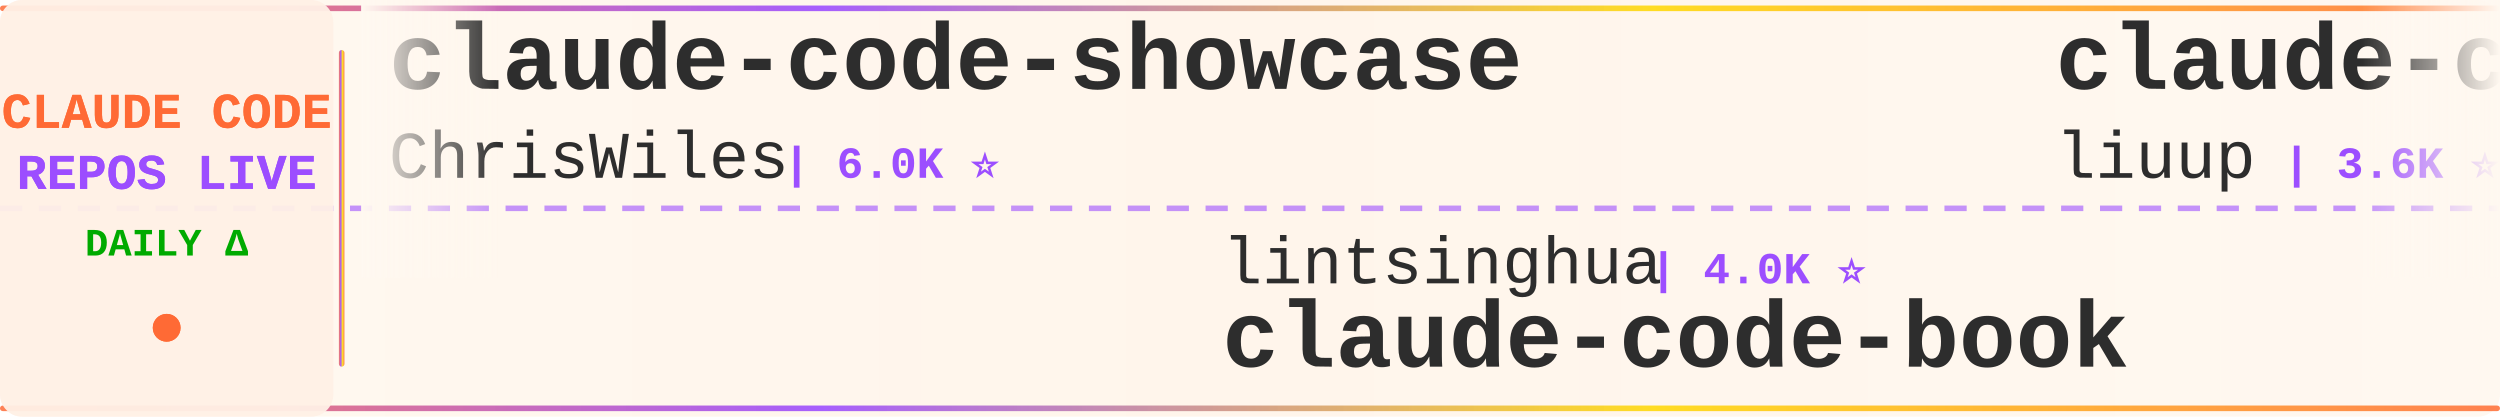
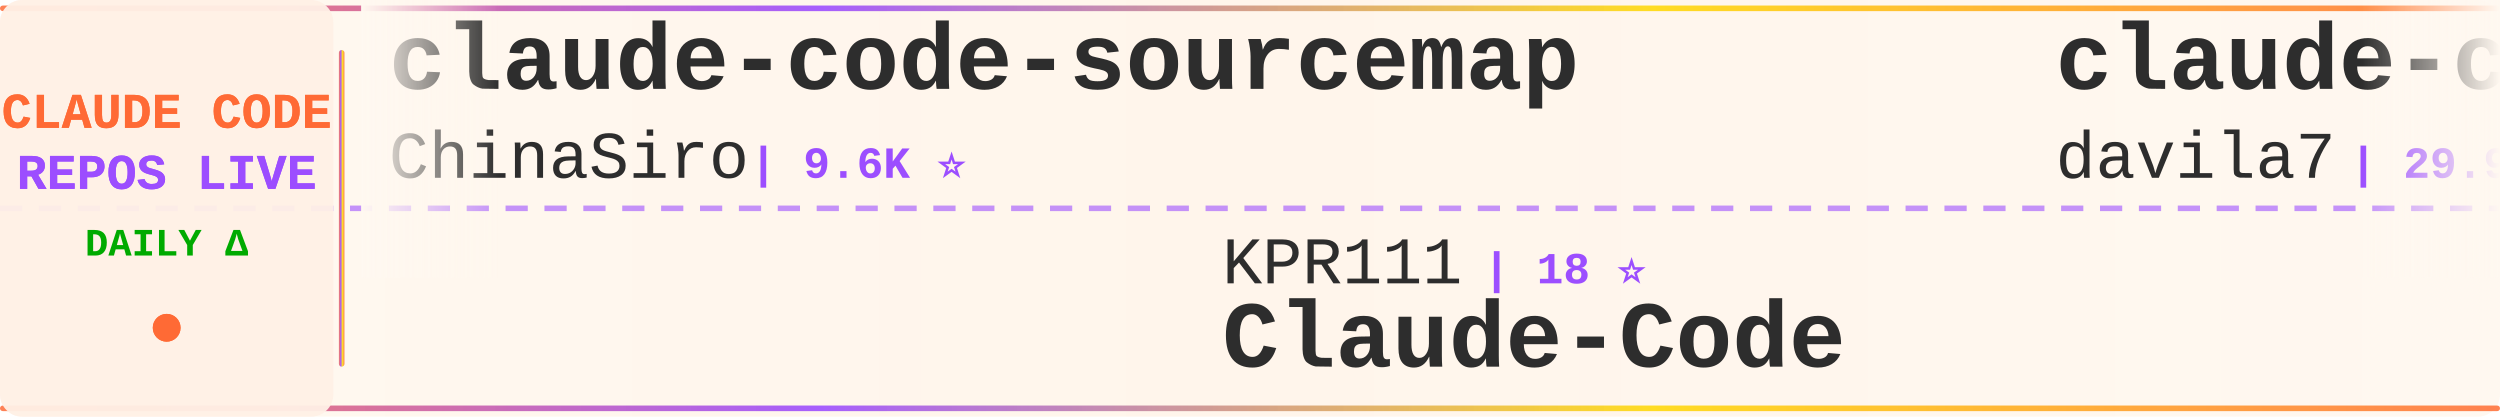
<svg xmlns="http://www.w3.org/2000/svg" width="900" height="150">
  <defs>
    <linearGradient id="tickerBg" x1="0%" y1="0%" x2="100%" y2="0%">
      <stop offset="0%" style="stop-color:#fff8f0;stop-opacity:0.98" />
      <stop offset="50%" style="stop-color:#fff5eb;stop-opacity:1" />
      <stop offset="100%" style="stop-color:#fff8f0;stop-opacity:0.98" />
    </linearGradient>
    <linearGradient id="borderGrad" x1="0%" y1="0%" x2="100%" y2="0%">
      <stop offset="0%" style="stop-color:#FF6B35;stop-opacity:0.85">
        <animate attributeName="stop-opacity" values="0.85;1;0.85" dur="2s" repeatCount="indefinite" />
      </stop>
      <stop offset="33%" style="stop-color:#9C4EFF;stop-opacity:0.9">
        <animate attributeName="stop-opacity" values="0.9;1;0.9" dur="2.2s" repeatCount="indefinite" />
      </stop>
      <stop offset="66%" style="stop-color:#FFD700;stop-opacity:0.85">
        <animate attributeName="stop-opacity" values="0.85;1;0.85" dur="1.8s" repeatCount="indefinite" />
      </stop>
      <stop offset="100%" style="stop-color:#FF6B35;stop-opacity:0.85">
        <animate attributeName="stop-opacity" values="0.85;1;0.85" dur="2s" repeatCount="indefinite" />
      </stop>
    </linearGradient>
    <filter id="textGlow">
      <feGaussianBlur stdDeviation="0.15" result="coloredBlur" />
      <feMerge>
        <feMergeNode in="coloredBlur" />
        <feMergeNode in="SourceGraphic" />
      </feMerge>
    </filter>
    <filter id="metricGlow">
      <feGaussianBlur stdDeviation="0.2" result="coloredBlur" />
      <feMerge>
        <feMergeNode in="coloredBlur" />
        <feMergeNode in="SourceGraphic" />
      </feMerge>
    </filter>
    <linearGradient id="leftFade" x1="0%" y1="0%" x2="100%" y2="0%">
      <stop offset="0%" style="stop-color:#fff8f0;stop-opacity:1" />
      <stop offset="100%" style="stop-color:#fff8f0;stop-opacity:0" />
    </linearGradient>
    <linearGradient id="rightFade" x1="0%" y1="0%" x2="100%" y2="0%">
      <stop offset="0%" style="stop-color:#fff8f0;stop-opacity:0" />
      <stop offset="100%" style="stop-color:#fff8f0;stop-opacity:1" />
    </linearGradient>
  </defs>
  <rect width="900" height="150" fill="url(#tickerBg)" rx="8" />
  <rect x="0" y="2" width="900" height="2" fill="url(#borderGrad)" rx="1" />
  <rect x="0" y="146" width="900" height="2" fill="url(#borderGrad)" rx="1" />
  <line x1="0" y1="75" x2="900" y2="75" stroke="#9C4EFF" stroke-width="2" stroke-dasharray="8 6" opacity="0.6" />
  <rect x="0" y="0" width="120" height="150" fill="#fff0e6" opacity="0.95" rx="8" />
  <text x="60" y="46" font-family="'Courier New', monospace" font-size="18" font-weight="bold" fill="#FF6B35" text-anchor="middle" filter="url(#textGlow)">
    CLAUDE CODE
  </text>
  <text x="60" y="68" font-family="'Courier New', monospace" font-size="18" font-weight="bold" fill="#9C4EFF" text-anchor="middle" filter="url(#textGlow)">
    REPOS LIVE
  </text>
  <text x="60" y="92" font-family="'Courier New', monospace" font-size="14" font-weight="bold" fill="#00aa00" text-anchor="middle">
    DAILY Δ
  </text>
  <circle cx="60" cy="118" r="5" fill="#FF6B35" filter="url(#metricGlow)">
    <animate attributeName="r" values="4;6;4" dur="1.5s" repeatCount="indefinite" />
    <animate attributeName="opacity" values="0.6;1;0.6" dur="1.5s" repeatCount="indefinite" />
  </circle>
  <rect x="122" y="18" width="2" height="114" fill="url(#borderGrad)" rx="1" />
  <clipPath id="tickerClip">
    <rect x="130" y="0" width="770" height="150" />
  </clipPath>
  <g clip-path="url(#tickerClip)">
    <g id="tickerItems">
      <animateTransform attributeName="transform" attributeType="XML" type="translate" from="0 0" to="-3000 0" dur="54s" repeatCount="indefinite" />
      <g transform="translate(0, 0)">
-         <text x="140" y="32" font-family="'Courier New', monospace" font-size="34" font-weight="bold" fill="#2d2d2d">claude-code-showcase</text>
-         <text x="140" y="64" font-family="'Courier New', monospace" font-size="24" font-weight="normal" fill="#2d2d2d" opacity="1.0">ChrisWiles</text>
-         <text x="282" y="64" font-family="'Courier New', monospace" font-size="16" font-weight="bold" fill="#9C4EFF"> | 6.0K ⭐</text>
+         <text x="140" y="32" font-family="'Courier New', monospace" font-size="34" font-weight="bold" fill="#2d2d2d">claude-code-sourcemap</text>
+         <text x="140" y="64" font-family="'Courier New', monospace" font-size="24" font-weight="normal" fill="#2d2d2d" opacity="1.0">ChinaSiro</text>
+         <text x="270" y="64" font-family="'Courier New', monospace" font-size="16" font-weight="bold" fill="#9C4EFF"> | 9.6K ⭐</text>
      </g>
      <g transform="translate(300, 0)">
-         <text x="140" y="102" font-family="'Courier New', monospace" font-size="24" font-weight="normal" fill="#2d2d2d" opacity="1.0">lintsinghua</text>
-         <text x="294" y="102" font-family="'Courier New', monospace" font-size="16" font-weight="bold" fill="#9C4EFF"> | 4.0K ⭐</text>
-         <text x="140" y="132" font-family="'Courier New', monospace" font-size="34" font-weight="bold" fill="#2d2d2d">claude-code-book</text>
+         <text x="140" y="102" font-family="'Courier New', monospace" font-size="24" font-weight="normal" fill="#2d2d2d" opacity="1.0">KPR111</text>
+         <text x="234" y="102" font-family="'Courier New', monospace" font-size="16" font-weight="bold" fill="#9C4EFF"> | 18 ⭐</text>
+         <text x="140" y="132" font-family="'Courier New', monospace" font-size="34" font-weight="bold" fill="#2d2d2d">Claude-Code</text>
      </g>
      <g transform="translate(600, 0)">
-         <text x="140" y="32" font-family="'Courier New', monospace" font-size="34" font-weight="bold" fill="#2d2d2d">claude-code-analysis</text>
-         <text x="140" y="64" font-family="'Courier New', monospace" font-size="24" font-weight="normal" fill="#2d2d2d" opacity="1.0">liuup</text>
-         <text x="222" y="64" font-family="'Courier New', monospace" font-size="16" font-weight="bold" fill="#9C4EFF"> | 3.6K ⭐ +2</text>
+         <text x="140" y="32" font-family="'Courier New', monospace" font-size="34" font-weight="bold" fill="#2d2d2d">claude-code-templates</text>
+         <text x="140" y="64" font-family="'Courier New', monospace" font-size="24" font-weight="normal" fill="#2d2d2d" opacity="1.0">davila7</text>
+         <text x="246" y="64" font-family="'Courier New', monospace" font-size="16" font-weight="bold" fill="#9C4EFF"> | 29.9K ⭐ +12</text>
      </g>
      <g transform="translate(900, 0)">
-         <text x="140" y="102" font-family="'Courier New', monospace" font-size="24" font-weight="normal" fill="#2d2d2d" opacity="1.0">AICoderTudou</text>
-         <text x="306" y="102" font-family="'Courier New', monospace" font-size="16" font-weight="bold" fill="#9C4EFF"> | 497 ⭐</text>
-         <text x="140" y="132" font-family="'Courier New', monospace" font-size="34" font-weight="bold" fill="#2d2d2d">claude-code-tudou</text>
+         <text x="140" y="102" font-family="'Courier New', monospace" font-size="24" font-weight="normal" fill="#2d2d2d" opacity="1.0">darcyegb</text>
+         <text x="258" y="102" font-family="'Courier New', monospace" font-size="16" font-weight="bold" fill="#9C4EFF"> | 749 ⭐ -1</text>
+         <text x="140" y="132" font-family="'Courier New', monospace" font-size="34" font-weight="bold" fill="#2d2d2d">ClaudeCodeAgents</text>
      </g>
      <g transform="translate(1200, 0)">
        <text x="140" y="32" font-family="'Courier New', monospace" font-size="34" font-weight="bold" fill="#2d2d2d">claude-code</text>
-         <text x="140" y="64" font-family="'Courier New', monospace" font-size="24" font-weight="normal" fill="#2d2d2d" opacity="1.0">Onewon</text>
-         <text x="234" y="64" font-family="'Courier New', monospace" font-size="16" font-weight="bold" fill="#9C4EFF"> | 180 ⭐</text>
+         <text x="140" y="64" font-family="'Courier New', monospace" font-size="24" font-weight="normal" fill="#2d2d2d" opacity="1.0">codeaashu</text>
+         <text x="270" y="64" font-family="'Courier New', monospace" font-size="16" font-weight="bold" fill="#9C4EFF"> | 3.2K ⭐</text>
      </g>
      <g transform="translate(1500, 0)">
-         <text x="140" y="102" font-family="'Courier New', monospace" font-size="24" font-weight="normal" fill="#2d2d2d" opacity="1.0">asgeirtj</text>
-         <text x="258" y="102" font-family="'Courier New', monospace" font-size="16" font-weight="bold" fill="#9C4EFF"> | 60.6K ⭐ +38</text>
-         <text x="140" y="132" font-family="'Courier New', monospace" font-size="34" font-weight="bold" fill="#2d2d2d">system_prompts_leaks</text>
+         <text x="140" y="102" font-family="'Courier New', monospace" font-size="24" font-weight="normal" fill="#2d2d2d" opacity="1.0">777genius</text>
+         <text x="270" y="102" font-family="'Courier New', monospace" font-size="16" font-weight="bold" fill="#9C4EFF"> | 921 ⭐</text>
+         <text x="140" y="132" font-family="'Courier New', monospace" font-size="34" font-weight="bold" fill="#2d2d2d">claude-code-source-code</text>
      </g>
      <g transform="translate(1800, 0)">
-         <text x="140" y="32" font-family="'Courier New', monospace" font-size="34" font-weight="bold" fill="#2d2d2d">claude-code-from-source</text>
-         <text x="140" y="64" font-family="'Courier New', monospace" font-size="24" font-weight="normal" fill="#2d2d2d" opacity="1.0">alejandrobalderas</text>
-         <text x="366" y="64" font-family="'Courier New', monospace" font-size="16" font-weight="bold" fill="#9C4EFF"> | 2.7K ⭐ +1</text>
+         <text x="140" y="32" font-family="'Courier New', monospace" font-size="34" font-weight="bold" fill="#2d2d2d">claude-code-guide</text>
+         <text x="140" y="64" font-family="'Courier New', monospace" font-size="24" font-weight="normal" fill="#2d2d2d" opacity="1.0">zebbern</text>
+         <text x="246" y="64" font-family="'Courier New', monospace" font-size="16" font-weight="bold" fill="#9C4EFF"> | 4.4K ⭐</text>
      </g>
      <g transform="translate(2100, 0)">
+         <text x="140" y="102" font-family="'Courier New', monospace" font-size="24" font-weight="normal" fill="#2d2d2d" opacity="1.0">wanshuiyin</text>
+         <text x="282" y="102" font-family="'Courier New', monospace" font-size="16" font-weight="bold" fill="#9C4EFF"> | 13.9K ⭐ +7</text>
+         <text x="140" y="132" font-family="'Courier New', monospace" font-size="34" font-weight="bold" fill="#2d2d2d">Auto-claude-code-researc...</text>
+       </g>
+       <g transform="translate(2400, 0)">
+         <text x="140" y="32" font-family="'Courier New', monospace" font-size="34" font-weight="bold" fill="#2d2d2d">claude-code</text>
+         <text x="140" y="64" font-family="'Courier New', monospace" font-size="24" font-weight="normal" fill="#2d2d2d" opacity="1.0">yasasbanukaofficial</text>
+         <text x="390" y="64" font-family="'Courier New', monospace" font-size="16" font-weight="bold" fill="#9C4EFF"> | 3.9K ⭐ +2</text>
+       </g>
+       <g transform="translate(2700, 0)">
        <text x="140" y="102" font-family="'Courier New', monospace" font-size="24" font-weight="normal" fill="#2d2d2d" opacity="1.0">LING71671</text>
        <text x="270" y="102" font-family="'Courier New', monospace" font-size="16" font-weight="bold" fill="#9C4EFF"> | 928 ⭐</text>
        <text x="140" y="132" font-family="'Courier New', monospace" font-size="34" font-weight="bold" fill="#2d2d2d">Open-ClaudeCode</text>
      </g>
-       <g transform="translate(2400, 0)">
-         <text x="140" y="32" font-family="'Courier New', monospace" font-size="34" font-weight="bold" fill="#2d2d2d">claude-code-my-workflow</text>
-         <text x="140" y="64" font-family="'Courier New', monospace" font-size="24" font-weight="normal" fill="#2d2d2d" opacity="1.0">pedrohcgs</text>
-         <text x="270" y="64" font-family="'Courier New', monospace" font-size="16" font-weight="bold" fill="#9C4EFF"> | 1.4K ⭐ +1</text>
-       </g>
-       <g transform="translate(2700, 0)">
-         <text x="140" y="102" font-family="'Courier New', monospace" font-size="24" font-weight="normal" fill="#2d2d2d" opacity="1.0">fuergaosi233</text>
-         <text x="306" y="102" font-family="'Courier New', monospace" font-size="16" font-weight="bold" fill="#9C4EFF"> | 2.8K ⭐</text>
-         <text x="140" y="132" font-family="'Courier New', monospace" font-size="34" font-weight="bold" fill="#2d2d2d">claude-code-proxy</text>
-       </g>
      <g transform="translate(3000, 0)">
-         <text x="140" y="32" font-family="'Courier New', monospace" font-size="34" font-weight="bold" fill="#2d2d2d">claude-code-showcase</text>
-         <text x="140" y="64" font-family="'Courier New', monospace" font-size="24" font-weight="normal" fill="#2d2d2d" opacity="1.0">ChrisWiles</text>
-         <text x="282" y="64" font-family="'Courier New', monospace" font-size="16" font-weight="bold" fill="#9C4EFF"> | 6.0K ⭐</text>
+         <text x="140" y="32" font-family="'Courier New', monospace" font-size="34" font-weight="bold" fill="#2d2d2d">claude-code-sourcemap</text>
+         <text x="140" y="64" font-family="'Courier New', monospace" font-size="24" font-weight="normal" fill="#2d2d2d" opacity="1.0">ChinaSiro</text>
+         <text x="270" y="64" font-family="'Courier New', monospace" font-size="16" font-weight="bold" fill="#9C4EFF"> | 9.6K ⭐</text>
      </g>
      <g transform="translate(3300, 0)">
-         <text x="140" y="102" font-family="'Courier New', monospace" font-size="24" font-weight="normal" fill="#2d2d2d" opacity="1.0">lintsinghua</text>
-         <text x="294" y="102" font-family="'Courier New', monospace" font-size="16" font-weight="bold" fill="#9C4EFF"> | 4.0K ⭐</text>
-         <text x="140" y="132" font-family="'Courier New', monospace" font-size="34" font-weight="bold" fill="#2d2d2d">claude-code-book</text>
+         <text x="140" y="102" font-family="'Courier New', monospace" font-size="24" font-weight="normal" fill="#2d2d2d" opacity="1.0">KPR111</text>
+         <text x="234" y="102" font-family="'Courier New', monospace" font-size="16" font-weight="bold" fill="#9C4EFF"> | 18 ⭐</text>
+         <text x="140" y="132" font-family="'Courier New', monospace" font-size="34" font-weight="bold" fill="#2d2d2d">Claude-Code</text>
      </g>
      <g transform="translate(3600, 0)">
-         <text x="140" y="32" font-family="'Courier New', monospace" font-size="34" font-weight="bold" fill="#2d2d2d">claude-code-analysis</text>
-         <text x="140" y="64" font-family="'Courier New', monospace" font-size="24" font-weight="normal" fill="#2d2d2d" opacity="1.0">liuup</text>
-         <text x="222" y="64" font-family="'Courier New', monospace" font-size="16" font-weight="bold" fill="#9C4EFF"> | 3.6K ⭐ +2</text>
+         <text x="140" y="32" font-family="'Courier New', monospace" font-size="34" font-weight="bold" fill="#2d2d2d">claude-code-templates</text>
+         <text x="140" y="64" font-family="'Courier New', monospace" font-size="24" font-weight="normal" fill="#2d2d2d" opacity="1.0">davila7</text>
+         <text x="246" y="64" font-family="'Courier New', monospace" font-size="16" font-weight="bold" fill="#9C4EFF"> | 29.9K ⭐ +12</text>
      </g>
      <g transform="translate(3900, 0)">
-         <text x="140" y="102" font-family="'Courier New', monospace" font-size="24" font-weight="normal" fill="#2d2d2d" opacity="1.0">AICoderTudou</text>
-         <text x="306" y="102" font-family="'Courier New', monospace" font-size="16" font-weight="bold" fill="#9C4EFF"> | 497 ⭐</text>
-         <text x="140" y="132" font-family="'Courier New', monospace" font-size="34" font-weight="bold" fill="#2d2d2d">claude-code-tudou</text>
+         <text x="140" y="102" font-family="'Courier New', monospace" font-size="24" font-weight="normal" fill="#2d2d2d" opacity="1.0">darcyegb</text>
+         <text x="258" y="102" font-family="'Courier New', monospace" font-size="16" font-weight="bold" fill="#9C4EFF"> | 749 ⭐ -1</text>
+         <text x="140" y="132" font-family="'Courier New', monospace" font-size="34" font-weight="bold" fill="#2d2d2d">ClaudeCodeAgents</text>
      </g>
    </g>
  </g>
  <rect x="130" y="0" width="50" height="100" fill="url(#leftFade)" />
  <rect x="850" y="0" width="50" height="100" fill="url(#rightFade)" />
</svg>
